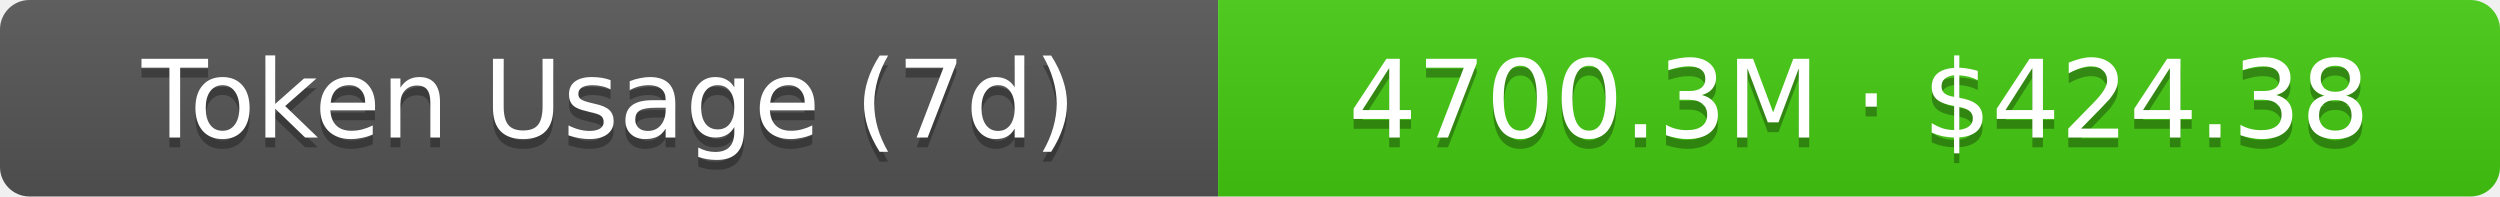
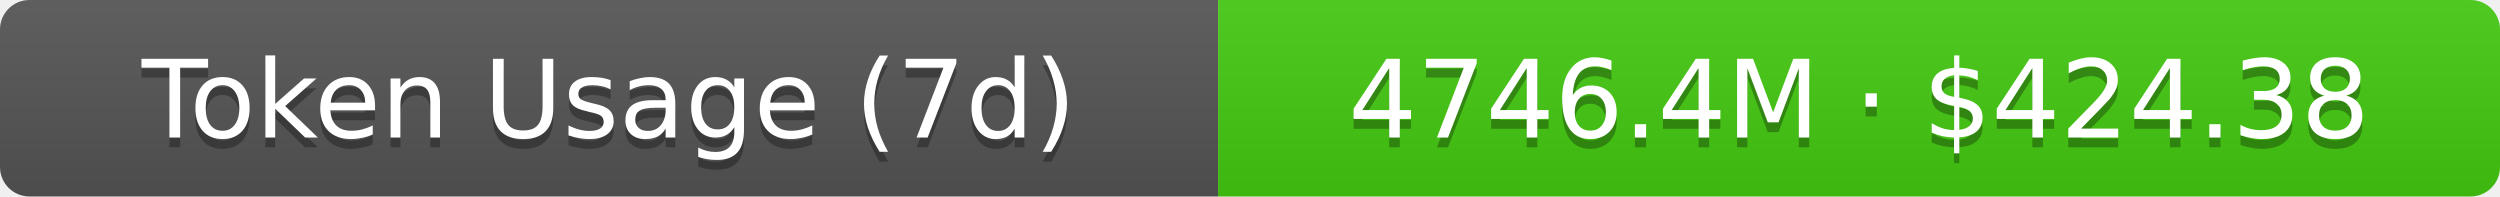
- <svg xmlns="http://www.w3.org/2000/svg" width="254.5" height="20" role="img" aria-label="Token Usage (7d): 4700.3M · $424.38">
+ <svg xmlns="http://www.w3.org/2000/svg" width="254.5" height="20" role="img" aria-label="Token Usage (7d): 4746.4M · $424.38">
  <linearGradient id="s" x2="0" y2="100%">
    <stop offset="0" stop-color="#bbb" stop-opacity=".1" />
    <stop offset="1" stop-opacity=".1" />
  </linearGradient>
  <clipPath id="r">
    <rect width="254.5" height="20" rx="3" fill="#fff" />
  </clipPath>
  <g clip-path="url(#r)">
    <rect width="124" height="20" fill="#555" />
    <rect x="124" width="130.5" height="20" fill="#4c1" />
    <rect width="254.5" height="20" fill="url(#s)" />
  </g>
  <g fill="#fff" text-anchor="middle" font-family="Verdana,Geneva,DejaVu Sans,sans-serif" text-rendering="geometricPrecision" font-size="11">
    <text aria-hidden="true" x="62" y="15" fill="#010101" fill-opacity=".3">Token Usage (7d)</text>
    <text x="62" y="14">Token Usage (7d)</text>
-     <text aria-hidden="true" x="189.25" y="15" fill="#010101" fill-opacity=".3">4700.3M · $424.38</text>
-     <text x="189.25" y="14">4700.3M · $424.38</text>
+     <text aria-hidden="true" x="189.25" y="15" fill="#010101" fill-opacity=".3">4746.4M · $424.38</text>
+     <text x="189.25" y="14">4746.4M · $424.38</text>
  </g>
</svg>
